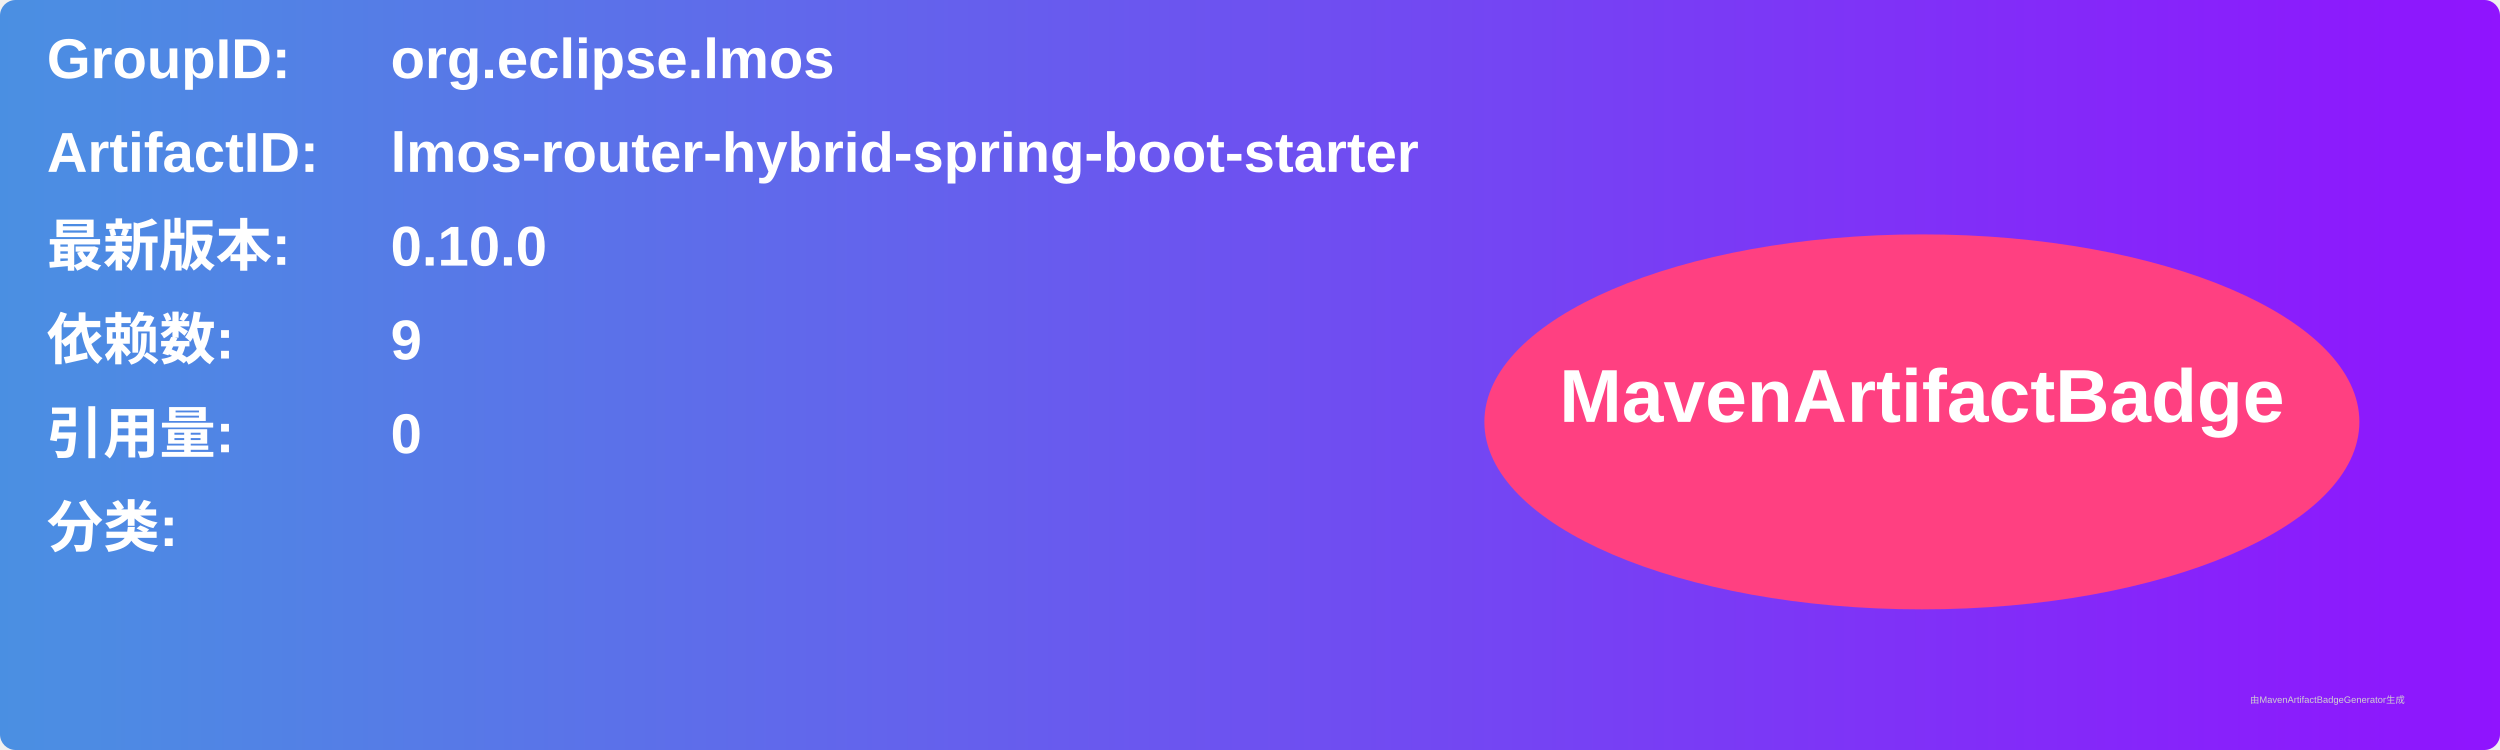
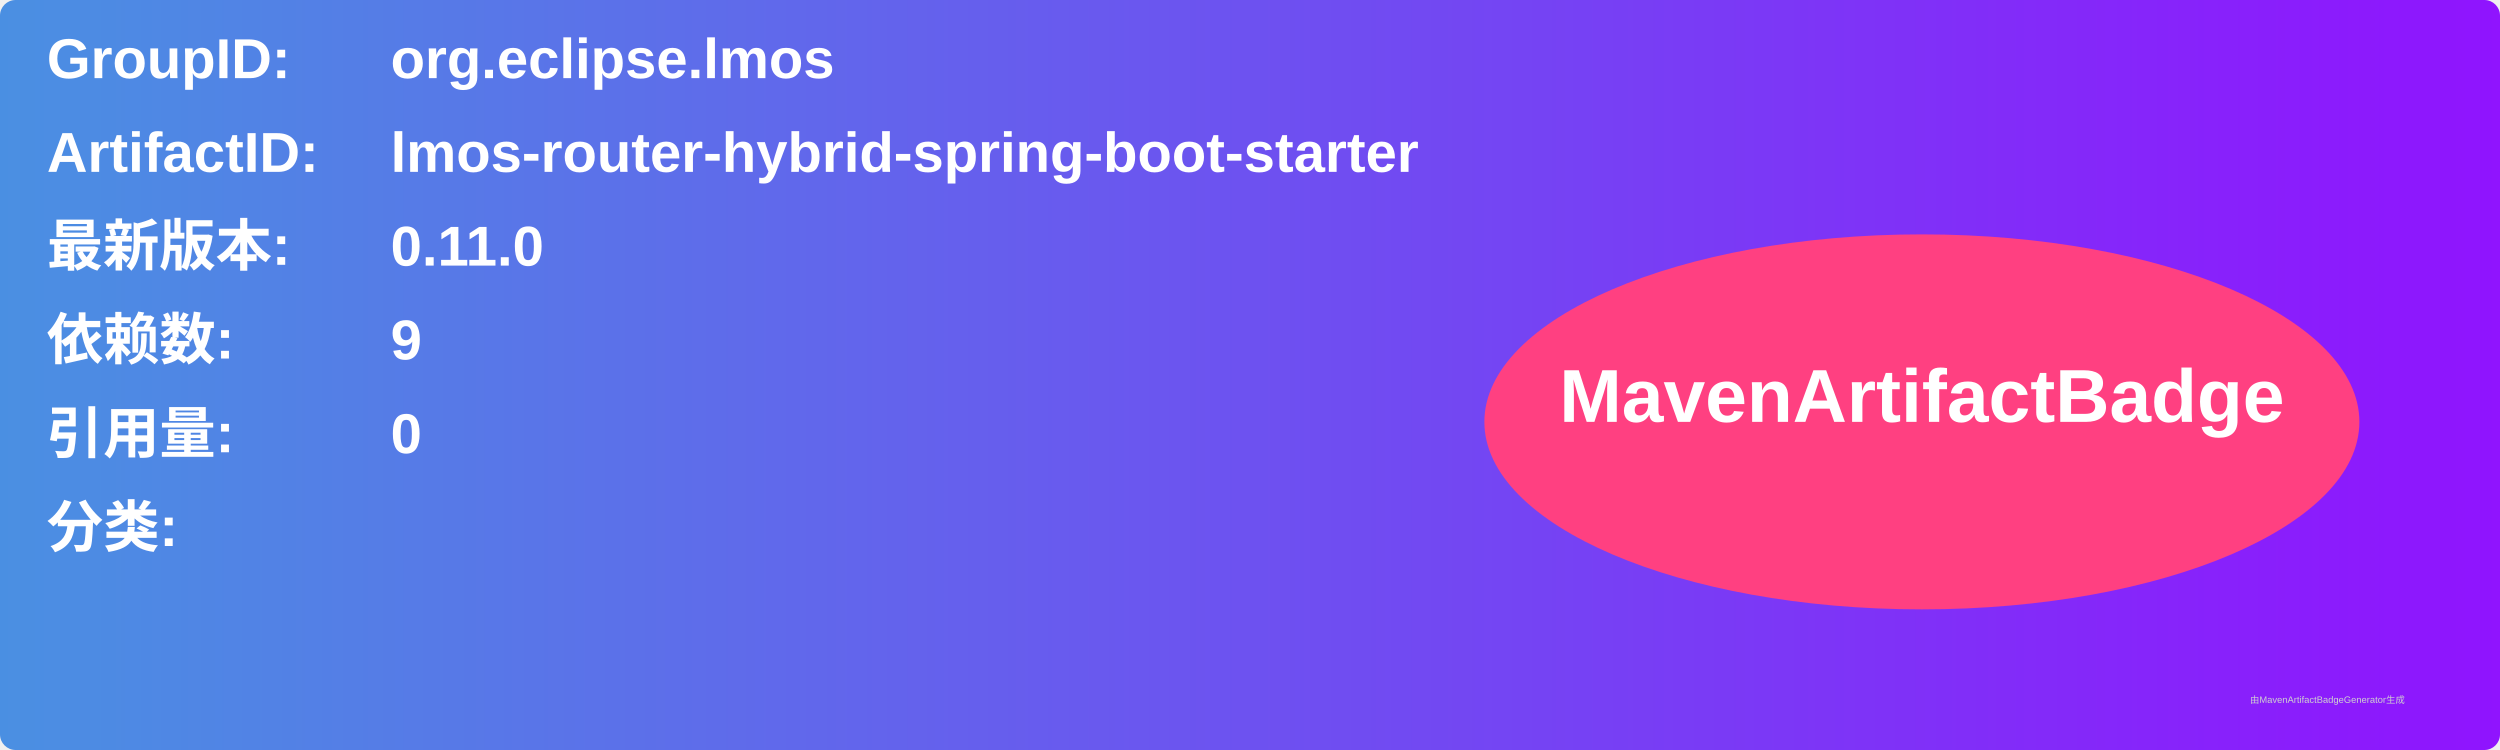
<svg xmlns="http://www.w3.org/2000/svg" width="800" height="240" viewBox="0 0 800 240">
  <linearGradient id="grad" x1="0%" y1="0%" x2="100%" y2="0%">
    <stop offset="0%" stop-color="#4a90e2" />
    <stop offset="100%" stop-color="#9013fe" />
  </linearGradient>
  <rect width="100%" height="100%" rx="5" ry="5" fill="url(#grad)" />
  <g transform="translate(15, 15)">
    <text x="0" y="10" font-family="Arial" font-size="18" fill="white" font-weight="bold" width="260">GroupID:</text>
    <text x="110" y="10" font-family="Arial" font-size="18" fill="white" font-weight="bold" width="460">org.eclipse.lmos</text>
    <text x="0" y="40" font-family="Arial" font-size="18" fill="white" font-weight="bold" width="260">ArtifactID:</text>
    <text x="110" y="40" font-family="Arial" font-size="18" fill="white" font-weight="bold" width="460">lmos-router-hybrid-spring-boot-starter</text>
    <text x="0" y="70" font-family="Arial" font-size="18" fill="white" font-weight="bold">最新版本:</text>
    <text x="110" y="70" font-family="Arial" font-size="18" fill="white" font-weight="bold">
-       <tspan font-weight="bold">0.10.0</tspan>
+       <tspan font-weight="bold">0.11.0</tspan>
    </text>
    <text x="0" y="100" font-family="Arial" font-size="18" fill="white" font-weight="bold">依赖数: </text>
    <text x="110" y="100" font-family="Arial" font-size="18" fill="white">
      <tspan font-weight="bold">9</tspan>
    </text>
    <text x="0" y="130" font-family="Arial" font-size="18" fill="white" font-weight="bold">引用量: </text>
    <text x="110" y="130" font-family="Arial" font-size="18" fill="white">
      <tspan font-weight="bold">0</tspan>
    </text>
    <text x="0" y="160" font-family="Arial" font-size="18" fill="white" font-weight="bold">分类:</text>
    <text x="10" y="190" font-family="Arial" font-size="10" fill="white">
      <tspan font-weight="bold" />
    </text>
    <ellipse cx="600" cy="120" rx="140" ry="60" fill="#ff4081" />
    <text x="600" y="120" text-anchor="middle" font-family="Arial" font-size="24" fill="white" font-weight="bold">MavenArtifactBadge</text>
  </g>
  <text x="720" y="225" font-family="Arial" font-size="3" fill="#d0d0d0">由MavenArtifactBadgeGenerator生成</text>
</svg>
